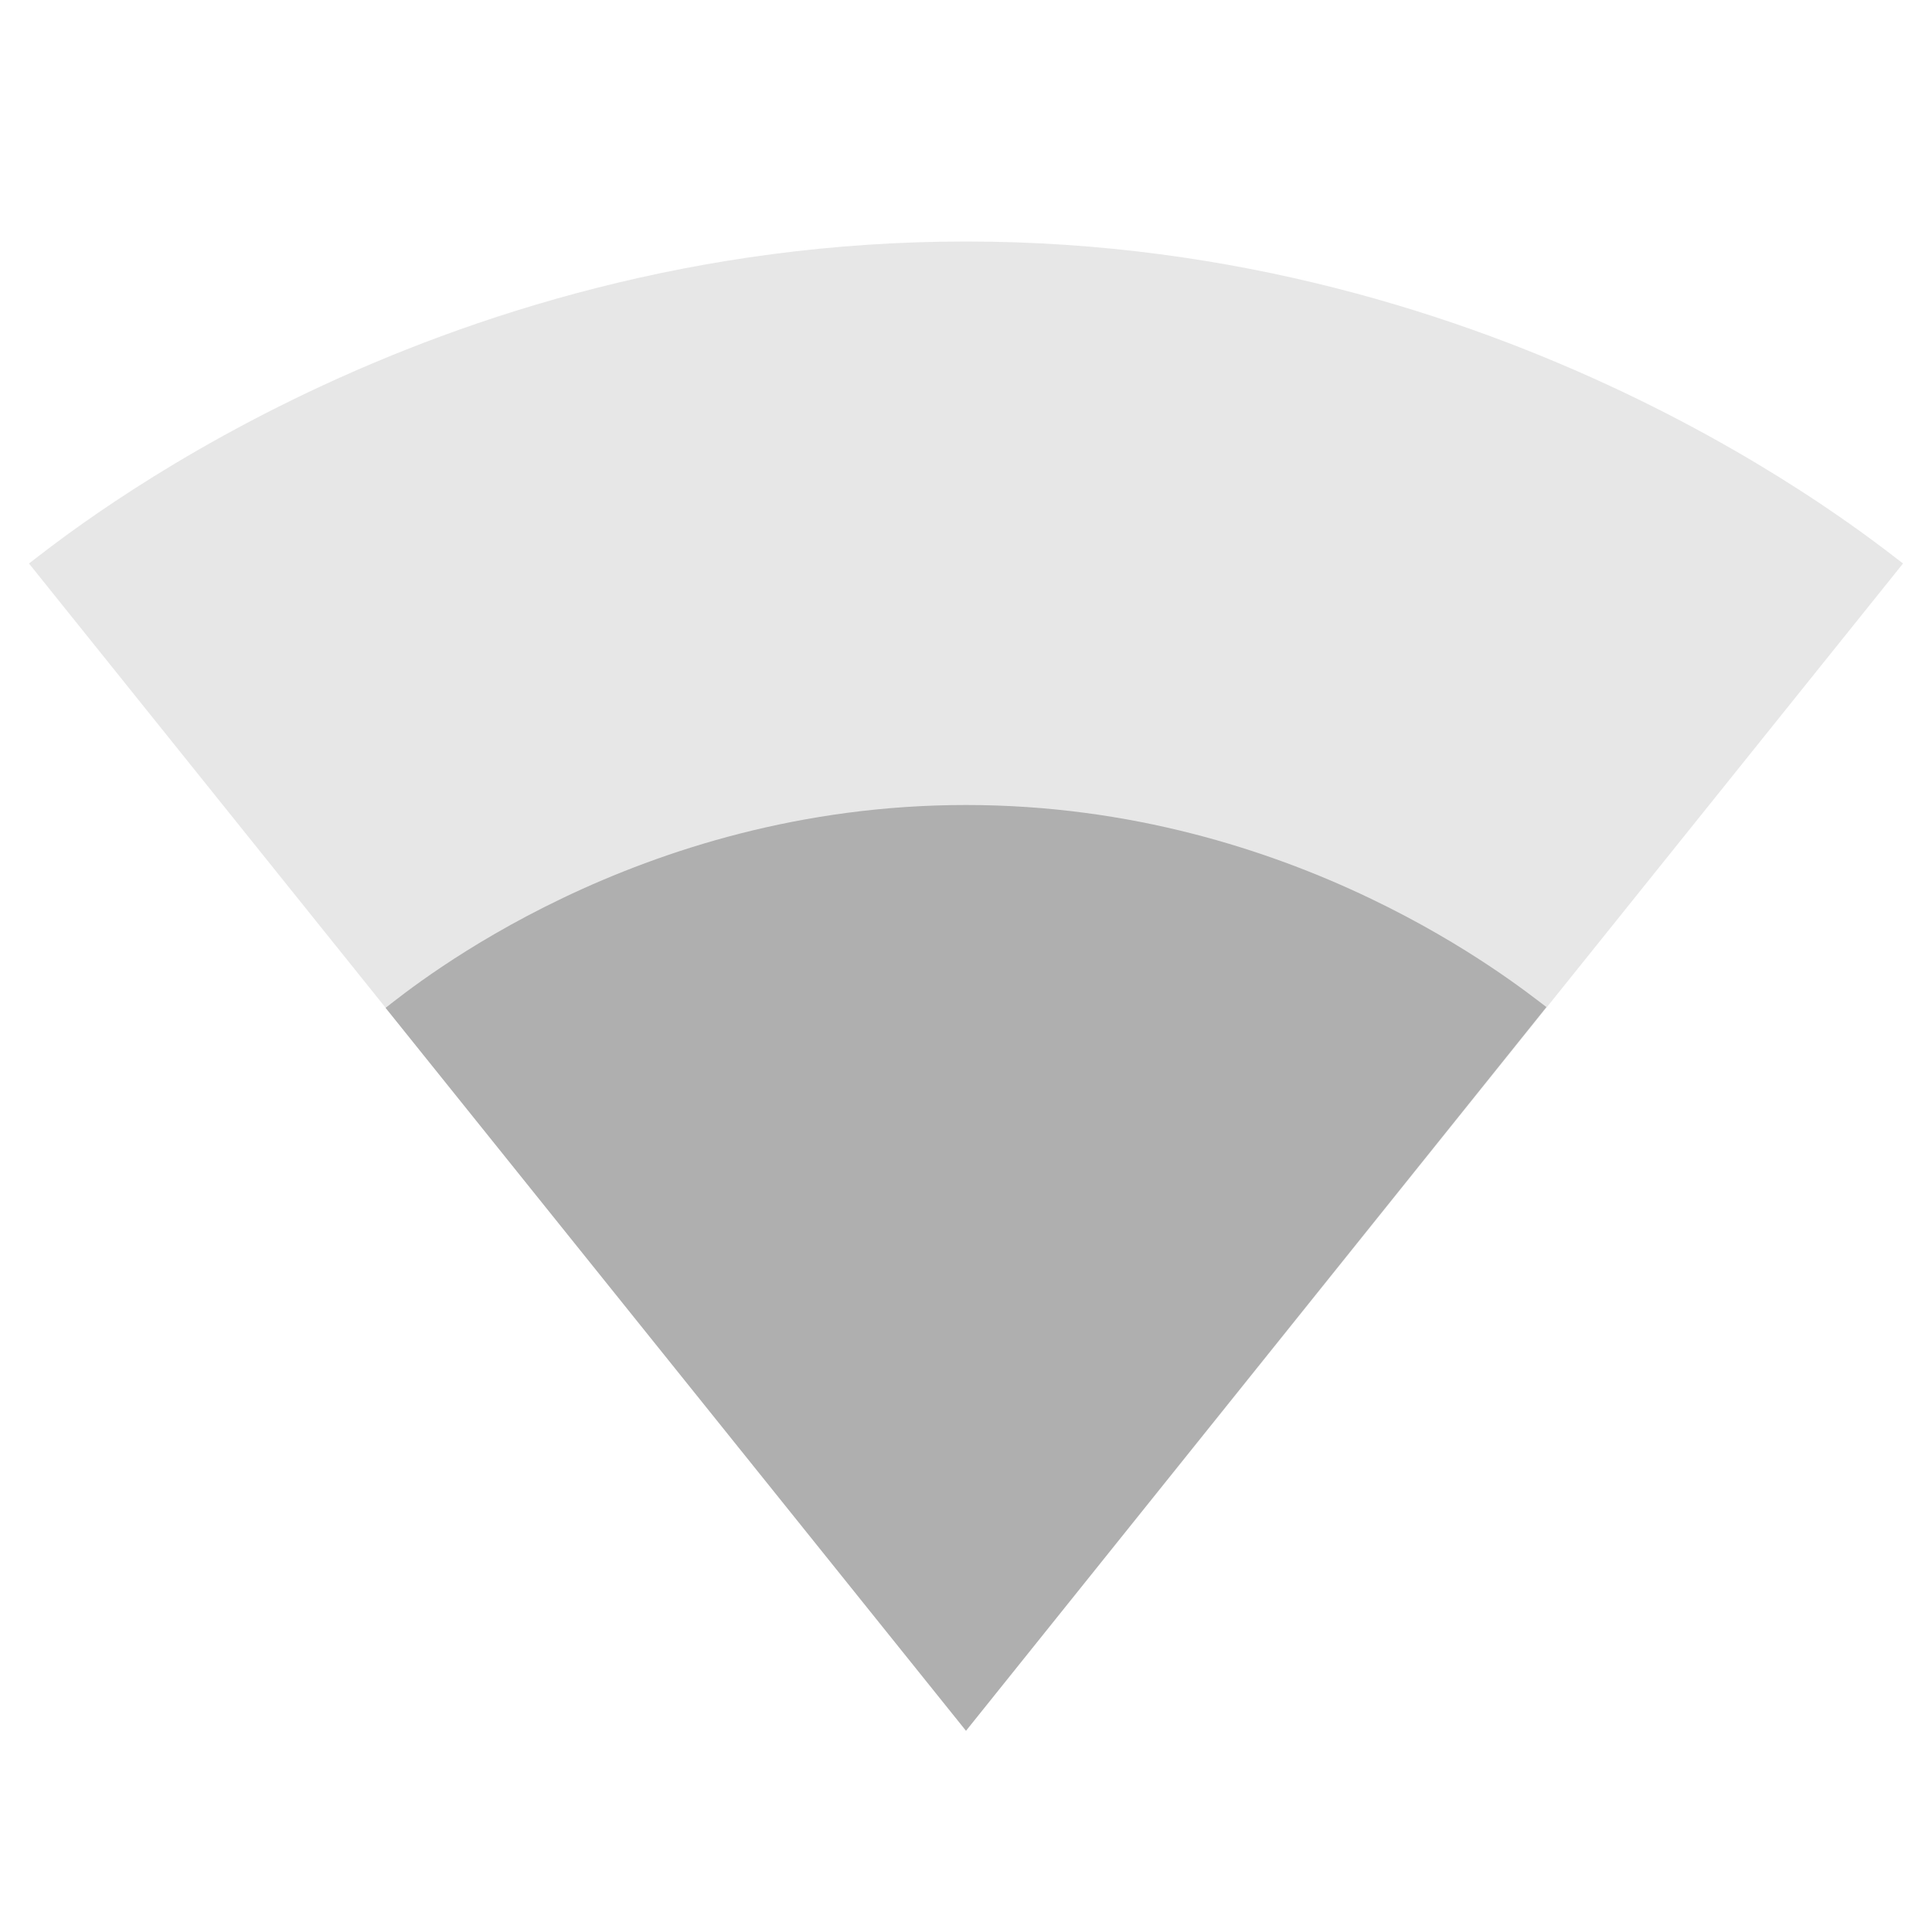
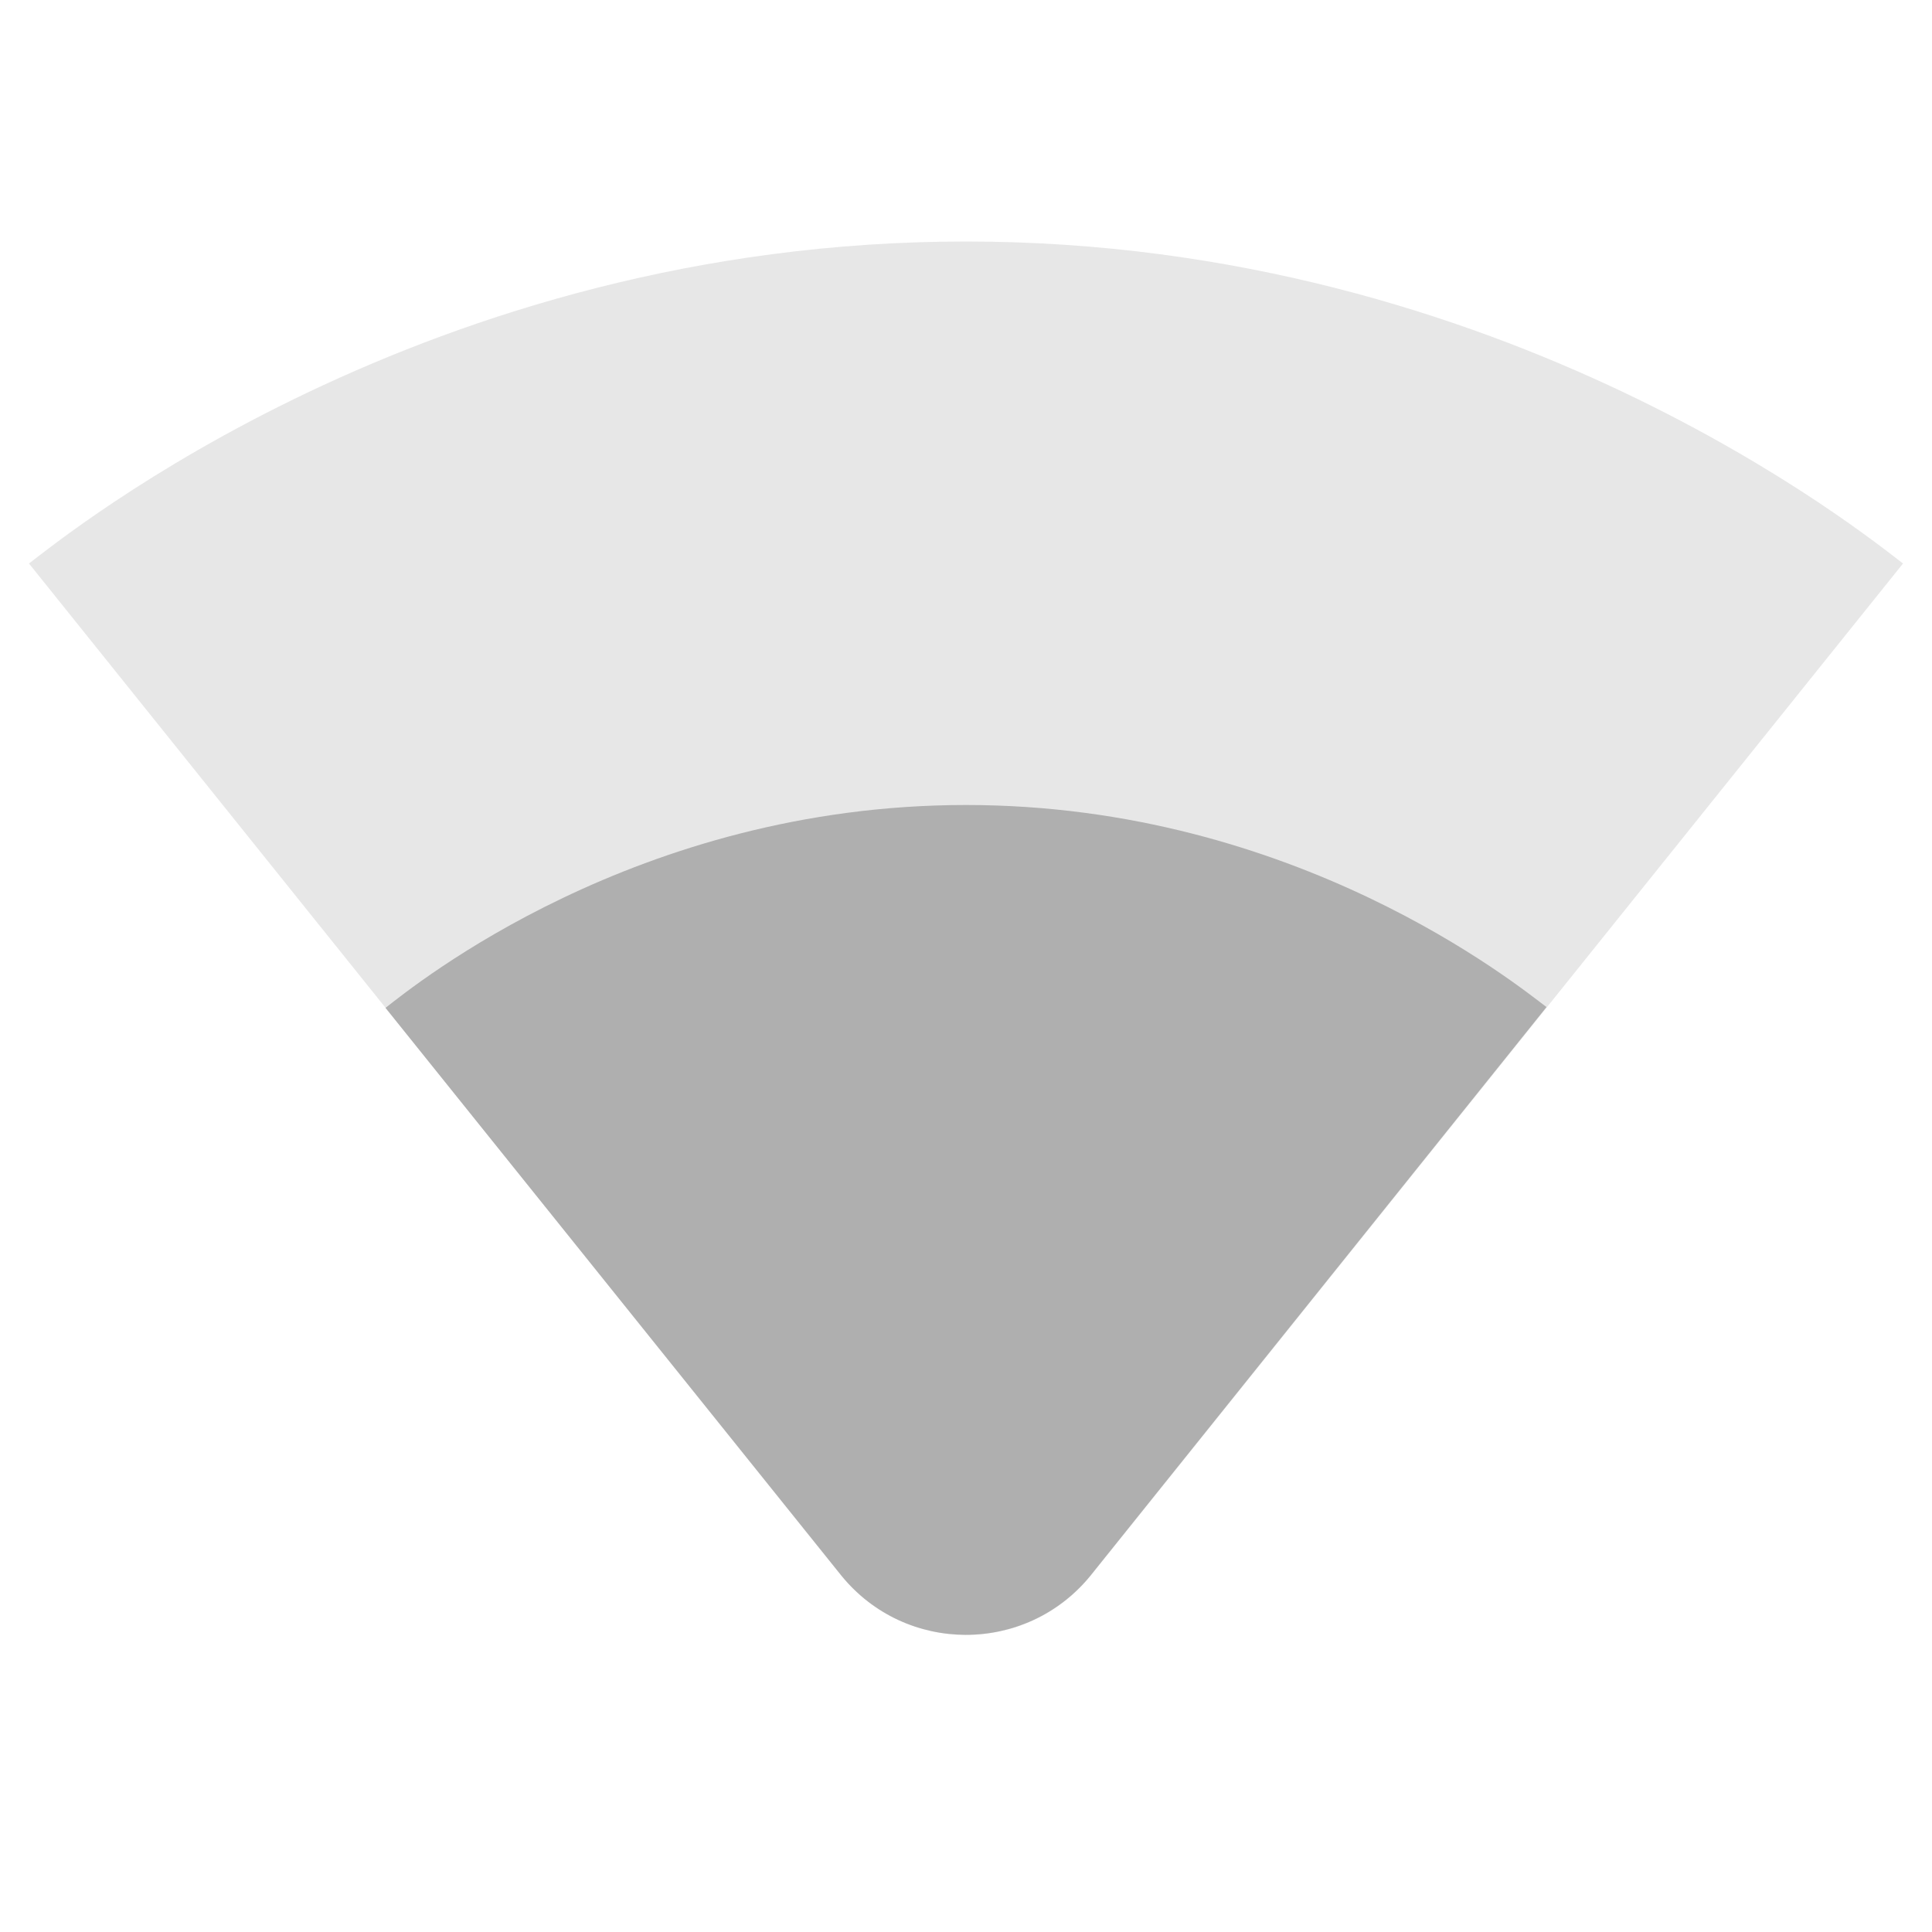
- <svg xmlns="http://www.w3.org/2000/svg" height="24" viewBox="0 0 24 24" width="24">
-   <path fill="#afafaf" d="M23.64 7c-.45-.34-4.93-4-11.64-4C5.28 3 .81 6.66.36 7L12 21.5 23.64 7z" fill-opacity=".3" />
-   <path fill="#afafaf" d="M4.79 12.52L12 21.5l7.21-8.99C18.85 12.24 16.1 10 12 10s-6.85 2.24-7.21 2.52z" />
+ <svg xmlns="http://www.w3.org/2000/svg" height="24" viewBox="0 0 24 24" width="24" version="1.1" id="svg6">
+   <defs id="defs10" />
+   <path fill="#afafaf" id="path4" d="M 12 10 C 7.9 10 5.149 12.24 4.789 12.52 L 10.455 19.576 C 11.252 20.55 12.736 20.552 13.537 19.584 L 19.211 12.51 C 18.851 12.24 16.1 10 12 10 z " />
+   <path fill="#afafaf" d="M 23.64,7 C 23.19,6.66 18.71,3 12,3 5.28,3 0.81,6.66 0.36,7 L 10.44,19.56 c 0.8,1 2.32,1 3.12,0 z" id="path2-6" style="opacity:0.3" />
</svg>
